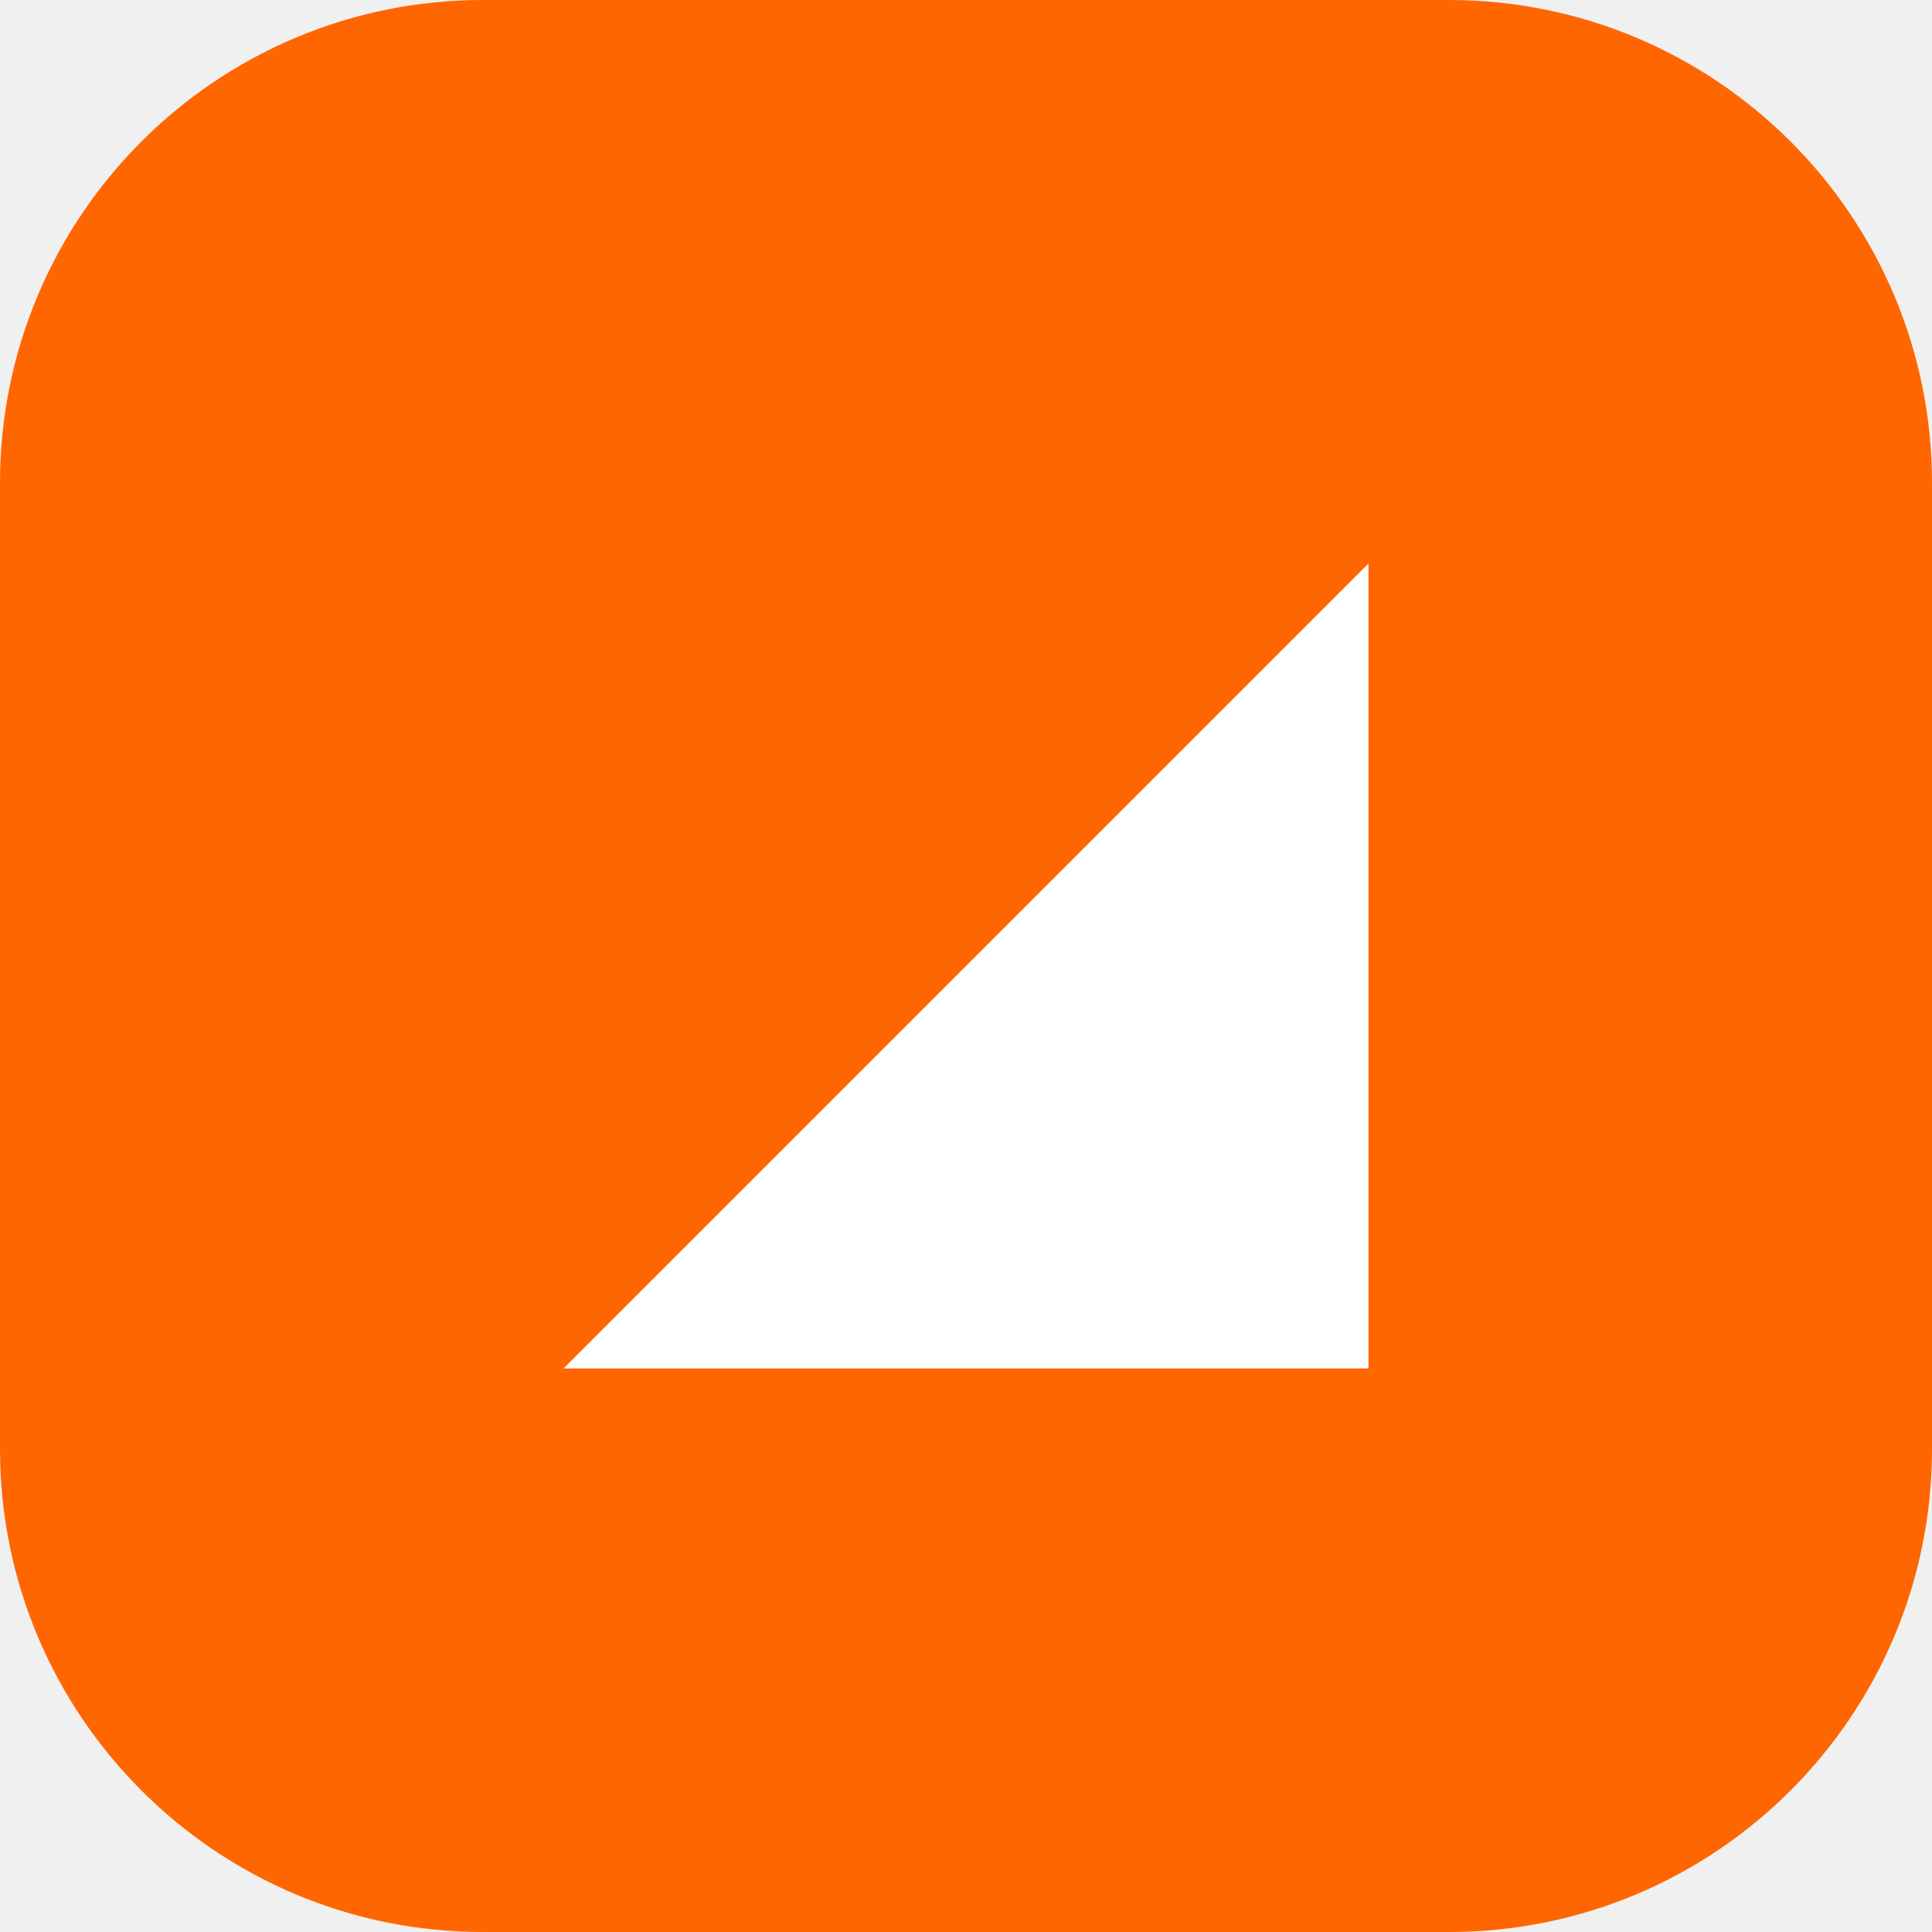
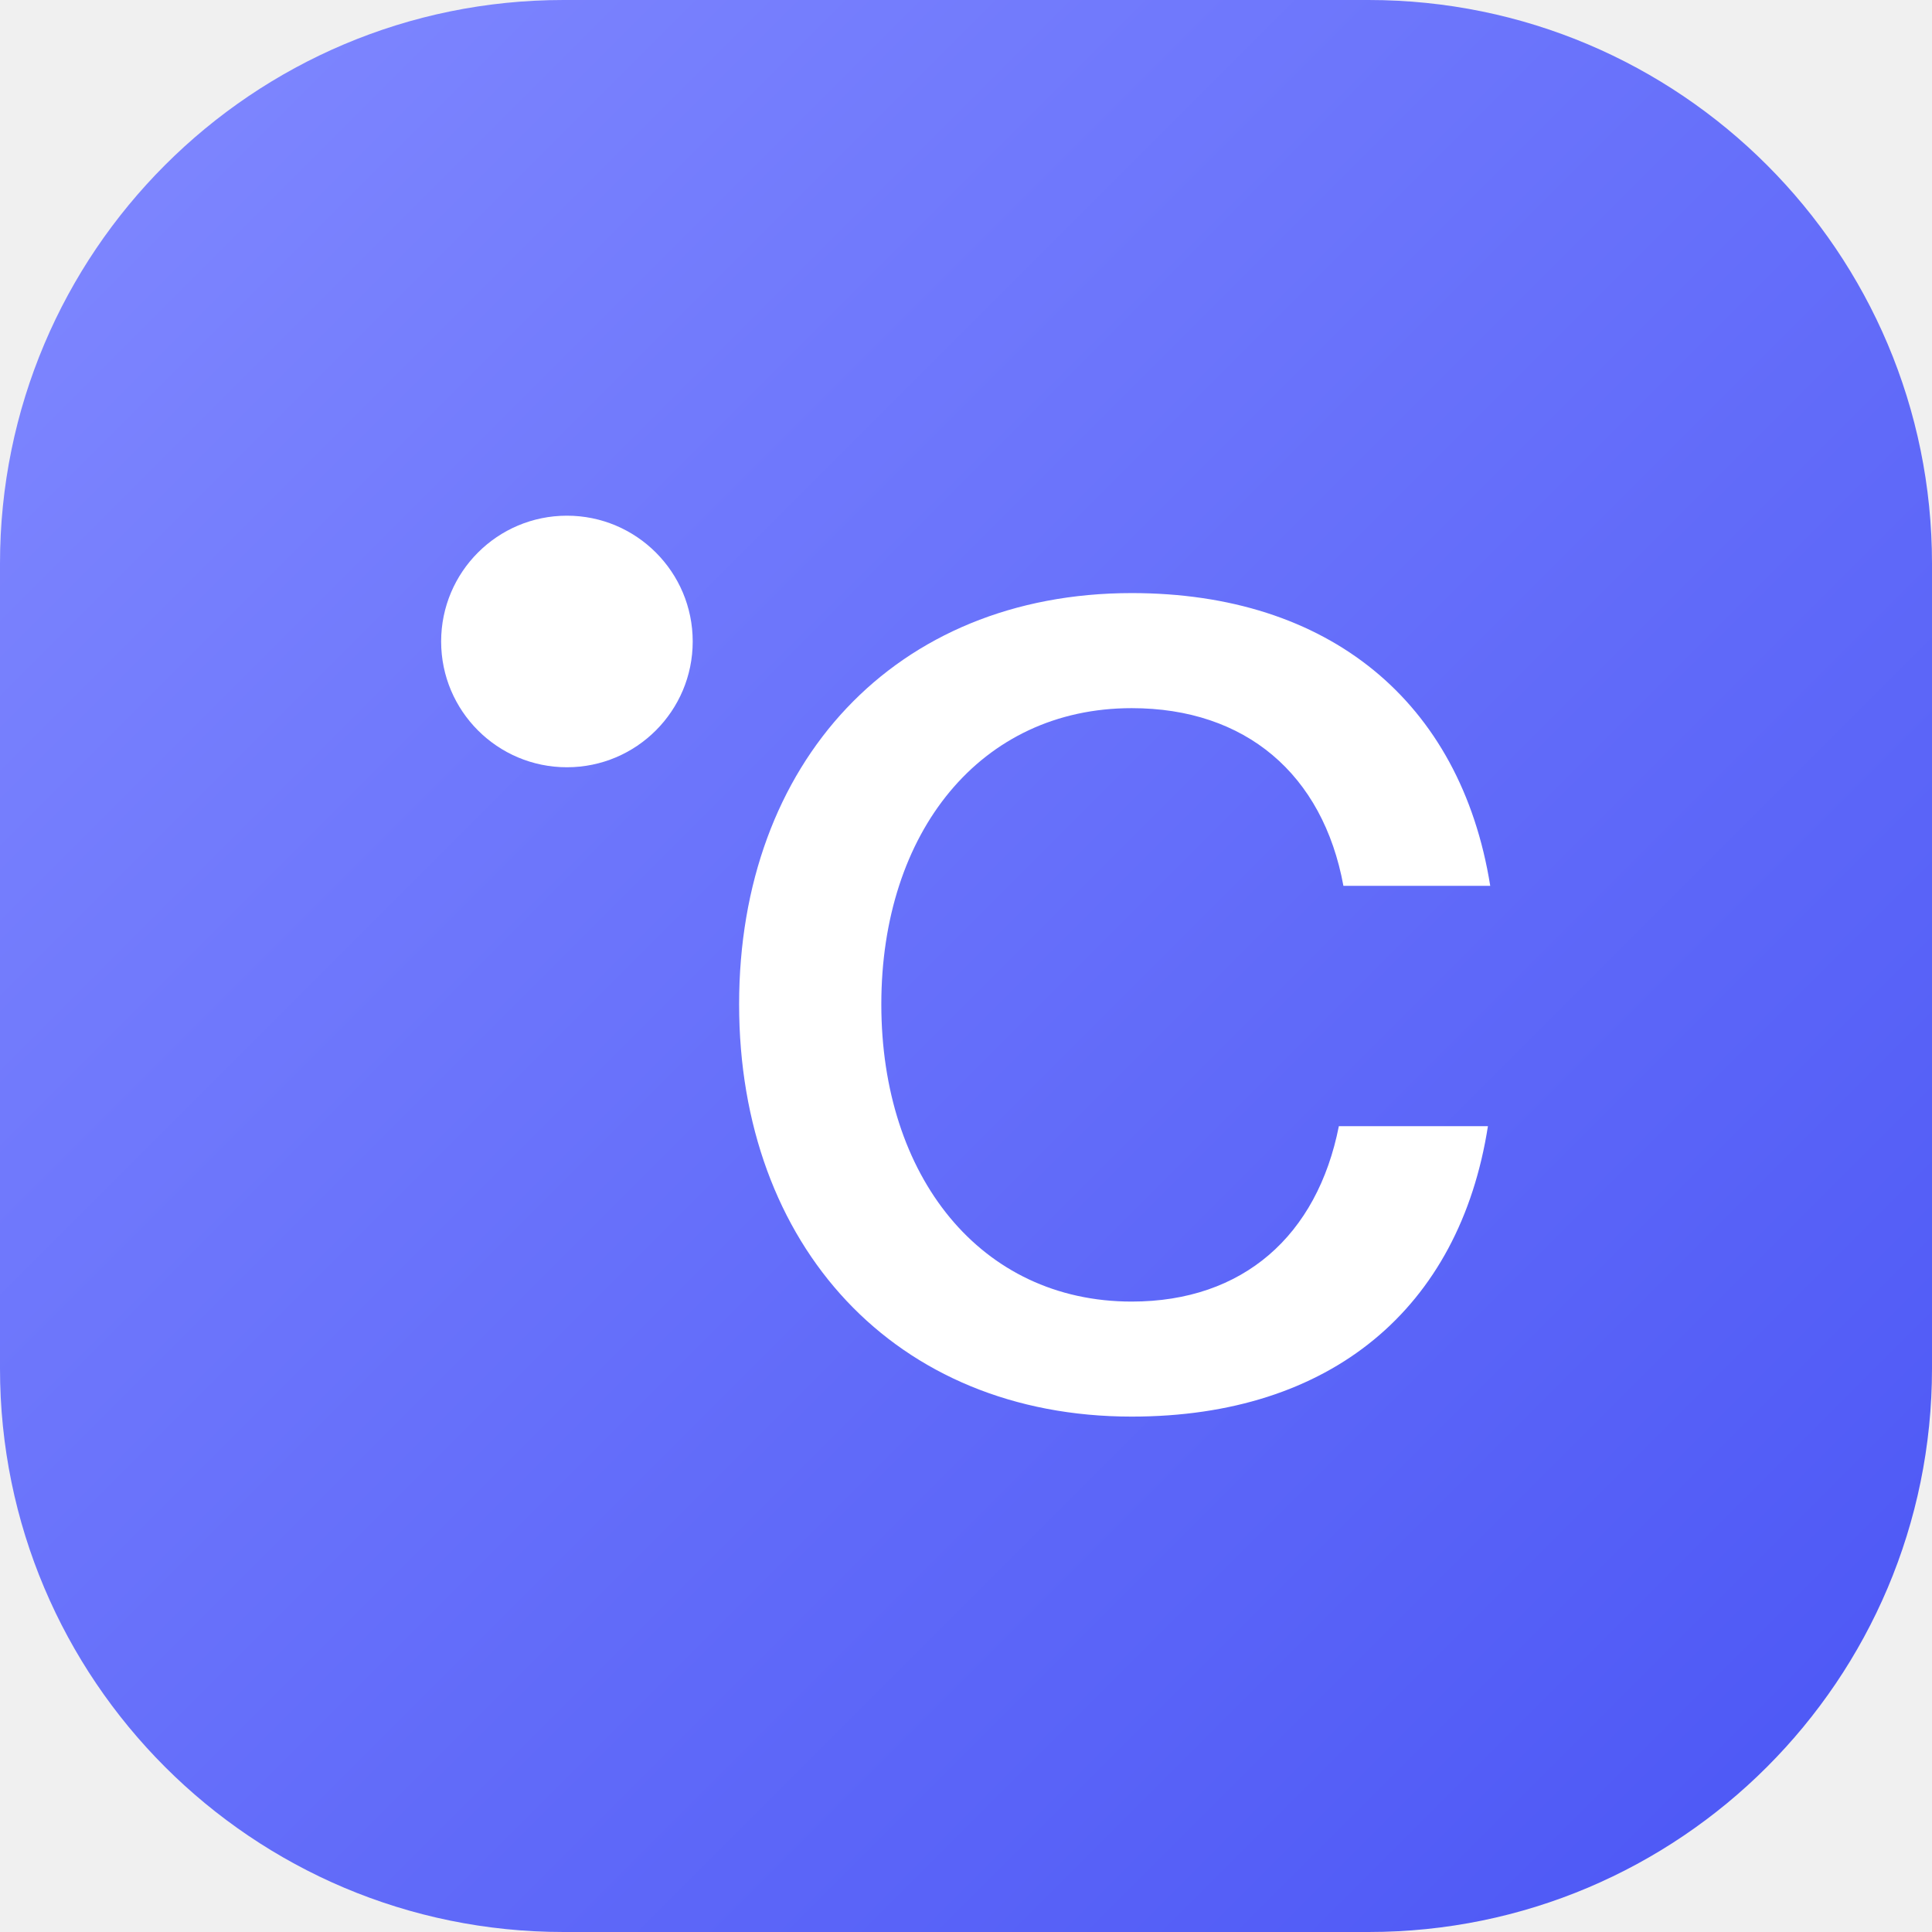
<svg xmlns="http://www.w3.org/2000/svg" viewBox="0 0 24 24">
-   <rect width="24" height="24" rx="6" fill="#ff6600" />
-   <path d="M7 17 17 7v10z" fill="#fff" />
+   <defs>
+     <linearGradient id="g" x1="0" y1="0" x2="1" y2="1">
+       <stop offset="0" stop-color="#8189ff" />
+       <stop offset="1" stop-color="#4a55f5" />
+     </linearGradient>
+   </defs>
+   <rect width="24" height="24" rx="7" fill="url(#g)" />
+   <g fill="#fff" transform="translate(3.83 3.93) scale(.55)">
+     <path d="M26.643 18.29C26.001 22.406 23.096 24.85 18.598 24.85C13.251 24.85 9.73 20.991 9.73 15.537C9.73 10.083 13.251 6.25 18.598 6.25C23.045 6.25 26.027 8.694 26.695 12.862H23.379C22.916 10.341 21.168 8.849 18.597 8.849C15.179 8.849 12.942 11.653 12.942 15.537C12.942 19.422 15.179 22.252 18.597 22.252C21.116 22.252 22.788 20.76 23.276 18.29H26.643Z" />
+     <circle cx="5.841" cy="7.343" r="2.841" />
+   </g>
</svg>
